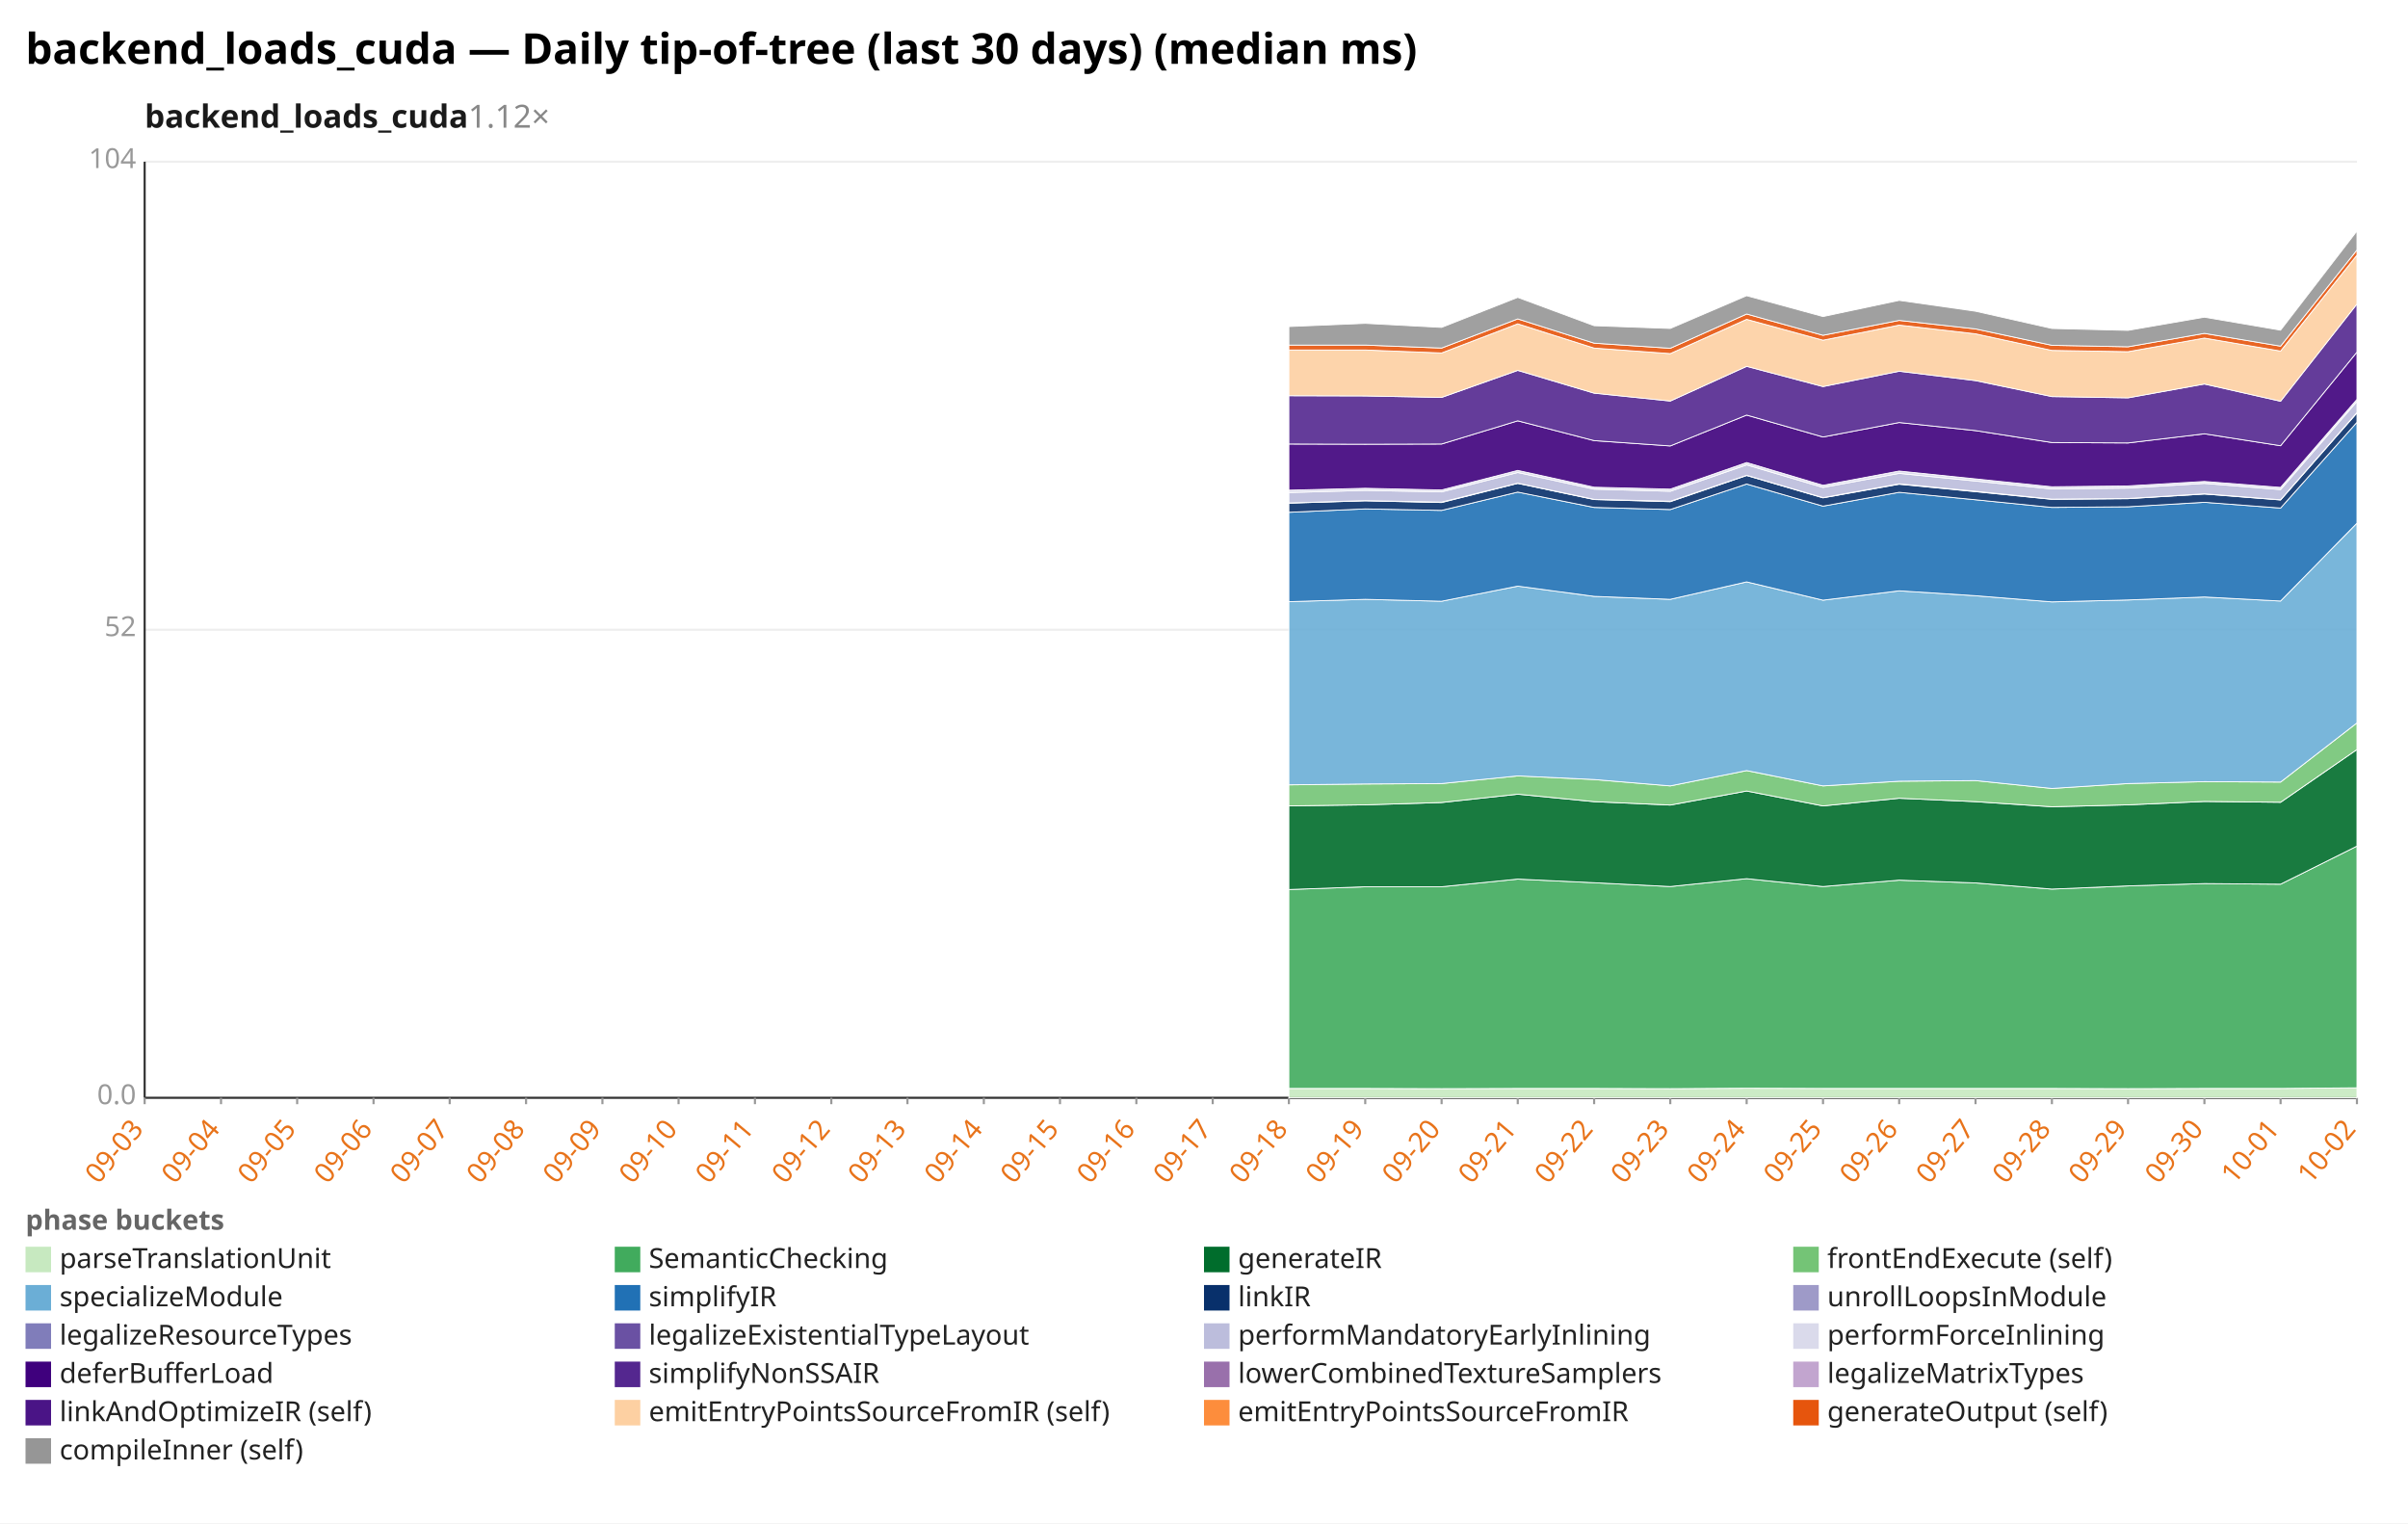
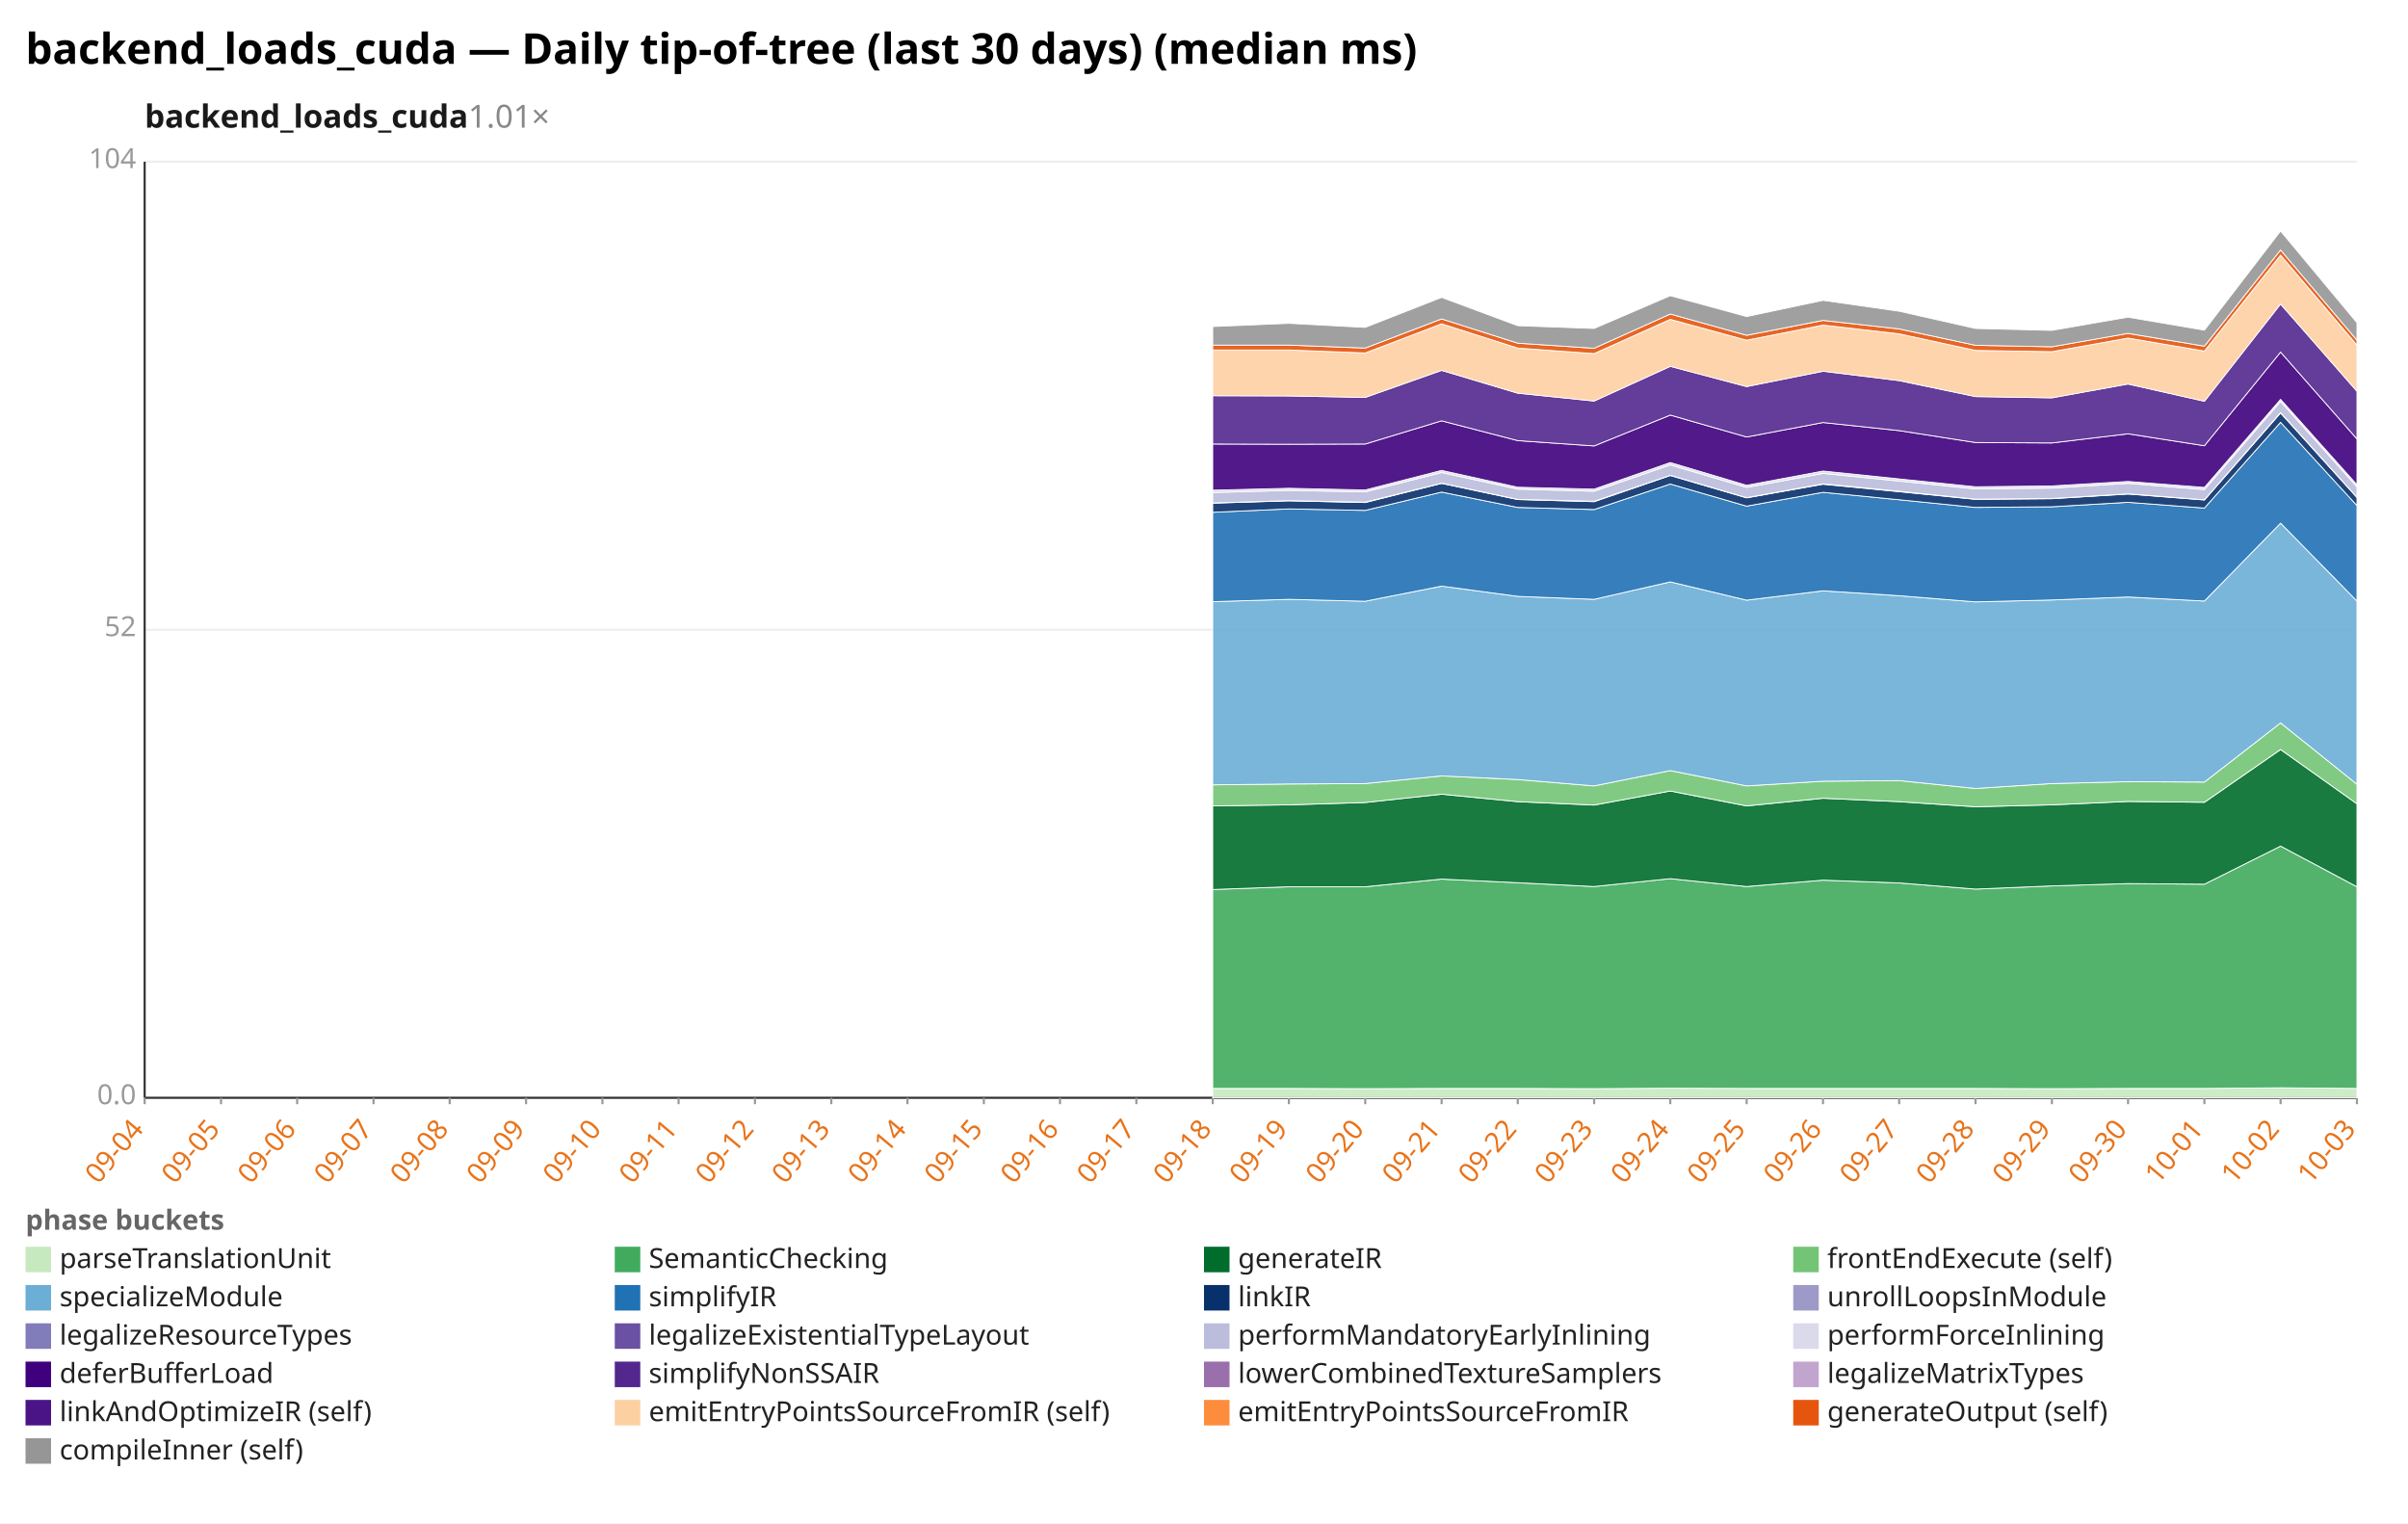
<svg xmlns="http://www.w3.org/2000/svg" width="1132" height="716" viewBox="0 0 1132 716" preserveAspectRatio="xMidYMid meet" font-family="sans-serif" font-size="13">
  <rect width="1132" height="716" fill="white" />
  <text x="12" y="30" font-size="20" font-weight="bold">backend_loads_cuda — Daily tip-of-tree (last 30 days) (median ms)</text>
-   <text x="68" y="60" font-size="15" font-weight="600" fill="#1a1a1a">backend_loads_cuda<tspan fill="#888" font-weight="400" text-decoration="none">  1.12×</tspan>
+   <text x="68" y="60" font-size="15" font-weight="600" fill="#1a1a1a">backend_loads_cuda<tspan fill="#888" font-weight="400" text-decoration="none">  1.01×</tspan>
  </text>
  <line x1="68.0" y1="516.0" x2="1108.0" y2="516.0" stroke="#eee" />
  <text x="64.0" y="519.0" text-anchor="end" fill="#999">0.0</text>
  <line x1="68.0" y1="296.0" x2="1108.0" y2="296.0" stroke="#eee" />
  <text x="64.0" y="299.0" text-anchor="end" fill="#999">52</text>
  <line x1="68.0" y1="76.0" x2="1108.0" y2="76.0" stroke="#eee" />
  <text x="64.0" y="79.0" text-anchor="end" fill="#999">104</text>
  <line x1="68.0" y1="76.0" x2="68.0" y2="516.0" stroke="#333" />
  <line x1="68.0" y1="516.0" x2="1108.0" y2="516.0" stroke="#333" />
  <line x1="68.0" y1="516.0" x2="68.0" y2="519.0" stroke="#999" />
-   <text x="68.0" y="531.0" text-anchor="end" fill="#e8731a" transform="rotate(-50 68.0 531.0)">09-03</text>
+   <text x="68.0" y="531.0" text-anchor="end" fill="#e8731a" transform="rotate(-50 68.0 531.0)">09-04</text>
  <line x1="103.9" y1="516.0" x2="103.9" y2="519.0" stroke="#999" />
-   <text x="103.9" y="531.0" text-anchor="end" fill="#e8731a" transform="rotate(-50 103.9 531.0)">09-04</text>
+   <text x="103.9" y="531.0" text-anchor="end" fill="#e8731a" transform="rotate(-50 103.9 531.0)">09-05</text>
  <line x1="139.7" y1="516.0" x2="139.7" y2="519.0" stroke="#999" />
-   <text x="139.7" y="531.0" text-anchor="end" fill="#e8731a" transform="rotate(-50 139.7 531.0)">09-05</text>
+   <text x="139.7" y="531.0" text-anchor="end" fill="#e8731a" transform="rotate(-50 139.7 531.0)">09-06</text>
  <line x1="175.6" y1="516.0" x2="175.6" y2="519.0" stroke="#999" />
-   <text x="175.6" y="531.0" text-anchor="end" fill="#e8731a" transform="rotate(-50 175.6 531.0)">09-06</text>
+   <text x="175.6" y="531.0" text-anchor="end" fill="#e8731a" transform="rotate(-50 175.6 531.0)">09-07</text>
  <line x1="211.4" y1="516.0" x2="211.4" y2="519.0" stroke="#999" />
-   <text x="211.4" y="531.0" text-anchor="end" fill="#e8731a" transform="rotate(-50 211.4 531.0)">09-07</text>
+   <text x="211.4" y="531.0" text-anchor="end" fill="#e8731a" transform="rotate(-50 211.4 531.0)">09-08</text>
  <line x1="247.3" y1="516.0" x2="247.3" y2="519.0" stroke="#999" />
-   <text x="247.3" y="531.0" text-anchor="end" fill="#e8731a" transform="rotate(-50 247.3 531.0)">09-08</text>
+   <text x="247.3" y="531.0" text-anchor="end" fill="#e8731a" transform="rotate(-50 247.3 531.0)">09-09</text>
  <line x1="283.2" y1="516.0" x2="283.2" y2="519.0" stroke="#999" />
-   <text x="283.2" y="531.0" text-anchor="end" fill="#e8731a" transform="rotate(-50 283.2 531.0)">09-09</text>
+   <text x="283.2" y="531.0" text-anchor="end" fill="#e8731a" transform="rotate(-50 283.2 531.0)">09-10</text>
  <line x1="319.0" y1="516.0" x2="319.0" y2="519.0" stroke="#999" />
-   <text x="319.0" y="531.0" text-anchor="end" fill="#e8731a" transform="rotate(-50 319.0 531.0)">09-10</text>
+   <text x="319.0" y="531.0" text-anchor="end" fill="#e8731a" transform="rotate(-50 319.0 531.0)">09-11</text>
  <line x1="354.9" y1="516.0" x2="354.9" y2="519.0" stroke="#999" />
-   <text x="354.9" y="531.0" text-anchor="end" fill="#e8731a" transform="rotate(-50 354.9 531.0)">09-11</text>
+   <text x="354.9" y="531.0" text-anchor="end" fill="#e8731a" transform="rotate(-50 354.9 531.0)">09-12</text>
  <line x1="390.8" y1="516.0" x2="390.8" y2="519.0" stroke="#999" />
-   <text x="390.8" y="531.0" text-anchor="end" fill="#e8731a" transform="rotate(-50 390.8 531.0)">09-12</text>
+   <text x="390.8" y="531.0" text-anchor="end" fill="#e8731a" transform="rotate(-50 390.8 531.0)">09-13</text>
  <line x1="426.6" y1="516.0" x2="426.6" y2="519.0" stroke="#999" />
-   <text x="426.6" y="531.0" text-anchor="end" fill="#e8731a" transform="rotate(-50 426.6 531.0)">09-13</text>
+   <text x="426.6" y="531.0" text-anchor="end" fill="#e8731a" transform="rotate(-50 426.6 531.0)">09-14</text>
  <line x1="462.5" y1="516.0" x2="462.5" y2="519.0" stroke="#999" />
-   <text x="462.5" y="531.0" text-anchor="end" fill="#e8731a" transform="rotate(-50 462.5 531.0)">09-14</text>
+   <text x="462.5" y="531.0" text-anchor="end" fill="#e8731a" transform="rotate(-50 462.5 531.0)">09-15</text>
  <line x1="498.3" y1="516.0" x2="498.3" y2="519.0" stroke="#999" />
-   <text x="498.3" y="531.0" text-anchor="end" fill="#e8731a" transform="rotate(-50 498.3 531.0)">09-15</text>
+   <text x="498.3" y="531.0" text-anchor="end" fill="#e8731a" transform="rotate(-50 498.3 531.0)">09-16</text>
  <line x1="534.2" y1="516.0" x2="534.2" y2="519.0" stroke="#999" />
-   <text x="534.2" y="531.0" text-anchor="end" fill="#e8731a" transform="rotate(-50 534.2 531.0)">09-16</text>
+   <text x="534.2" y="531.0" text-anchor="end" fill="#e8731a" transform="rotate(-50 534.2 531.0)">09-17</text>
  <line x1="570.1" y1="516.0" x2="570.1" y2="519.0" stroke="#999" />
-   <text x="570.1" y="531.0" text-anchor="end" fill="#e8731a" transform="rotate(-50 570.1 531.0)">09-17</text>
+   <text x="570.1" y="531.0" text-anchor="end" fill="#e8731a" transform="rotate(-50 570.1 531.0)">09-18</text>
  <line x1="605.9" y1="516.0" x2="605.9" y2="519.0" stroke="#999" />
-   <text x="605.9" y="531.0" text-anchor="end" fill="#e8731a" transform="rotate(-50 605.9 531.0)">09-18</text>
+   <text x="605.9" y="531.0" text-anchor="end" fill="#e8731a" transform="rotate(-50 605.9 531.0)">09-19</text>
  <line x1="641.8" y1="516.0" x2="641.8" y2="519.0" stroke="#999" />
-   <text x="641.8" y="531.0" text-anchor="end" fill="#e8731a" transform="rotate(-50 641.8 531.0)">09-19</text>
+   <text x="641.8" y="531.0" text-anchor="end" fill="#e8731a" transform="rotate(-50 641.8 531.0)">09-20</text>
  <line x1="677.7" y1="516.0" x2="677.7" y2="519.0" stroke="#999" />
-   <text x="677.7" y="531.0" text-anchor="end" fill="#e8731a" transform="rotate(-50 677.7 531.0)">09-20</text>
+   <text x="677.7" y="531.0" text-anchor="end" fill="#e8731a" transform="rotate(-50 677.7 531.0)">09-21</text>
  <line x1="713.5" y1="516.0" x2="713.5" y2="519.0" stroke="#999" />
-   <text x="713.5" y="531.0" text-anchor="end" fill="#e8731a" transform="rotate(-50 713.5 531.0)">09-21</text>
+   <text x="713.5" y="531.0" text-anchor="end" fill="#e8731a" transform="rotate(-50 713.5 531.0)">09-22</text>
  <line x1="749.4" y1="516.0" x2="749.4" y2="519.0" stroke="#999" />
-   <text x="749.4" y="531.0" text-anchor="end" fill="#e8731a" transform="rotate(-50 749.4 531.0)">09-22</text>
+   <text x="749.4" y="531.0" text-anchor="end" fill="#e8731a" transform="rotate(-50 749.4 531.0)">09-23</text>
  <line x1="785.2" y1="516.0" x2="785.2" y2="519.0" stroke="#999" />
-   <text x="785.2" y="531.0" text-anchor="end" fill="#e8731a" transform="rotate(-50 785.2 531.0)">09-23</text>
+   <text x="785.2" y="531.0" text-anchor="end" fill="#e8731a" transform="rotate(-50 785.2 531.0)">09-24</text>
  <line x1="821.1" y1="516.0" x2="821.1" y2="519.0" stroke="#999" />
-   <text x="821.1" y="531.0" text-anchor="end" fill="#e8731a" transform="rotate(-50 821.1 531.0)">09-24</text>
+   <text x="821.1" y="531.0" text-anchor="end" fill="#e8731a" transform="rotate(-50 821.1 531.0)">09-25</text>
  <line x1="857.0" y1="516.0" x2="857.0" y2="519.0" stroke="#999" />
-   <text x="857.0" y="531.0" text-anchor="end" fill="#e8731a" transform="rotate(-50 857.0 531.0)">09-25</text>
+   <text x="857.0" y="531.0" text-anchor="end" fill="#e8731a" transform="rotate(-50 857.0 531.0)">09-26</text>
  <line x1="892.8" y1="516.0" x2="892.8" y2="519.0" stroke="#999" />
-   <text x="892.8" y="531.0" text-anchor="end" fill="#e8731a" transform="rotate(-50 892.8 531.0)">09-26</text>
+   <text x="892.8" y="531.0" text-anchor="end" fill="#e8731a" transform="rotate(-50 892.8 531.0)">09-27</text>
  <line x1="928.7" y1="516.0" x2="928.7" y2="519.0" stroke="#999" />
-   <text x="928.7" y="531.0" text-anchor="end" fill="#e8731a" transform="rotate(-50 928.7 531.0)">09-27</text>
+   <text x="928.7" y="531.0" text-anchor="end" fill="#e8731a" transform="rotate(-50 928.7 531.0)">09-28</text>
  <line x1="964.6" y1="516.0" x2="964.6" y2="519.0" stroke="#999" />
-   <text x="964.6" y="531.0" text-anchor="end" fill="#e8731a" transform="rotate(-50 964.6 531.0)">09-28</text>
+   <text x="964.6" y="531.0" text-anchor="end" fill="#e8731a" transform="rotate(-50 964.6 531.0)">09-29</text>
  <line x1="1000.4" y1="516.0" x2="1000.4" y2="519.0" stroke="#999" />
-   <text x="1000.4" y="531.0" text-anchor="end" fill="#e8731a" transform="rotate(-50 1000.4 531.0)">09-29</text>
+   <text x="1000.4" y="531.0" text-anchor="end" fill="#e8731a" transform="rotate(-50 1000.4 531.0)">09-30</text>
  <line x1="1036.3" y1="516.0" x2="1036.3" y2="519.0" stroke="#999" />
-   <text x="1036.3" y="531.0" text-anchor="end" fill="#e8731a" transform="rotate(-50 1036.3 531.0)">09-30</text>
+   <text x="1036.3" y="531.0" text-anchor="end" fill="#e8731a" transform="rotate(-50 1036.3 531.0)">10-01</text>
  <line x1="1072.1" y1="516.0" x2="1072.1" y2="519.0" stroke="#999" />
-   <text x="1072.1" y="531.0" text-anchor="end" fill="#e8731a" transform="rotate(-50 1072.1 531.0)">10-01</text>
+   <text x="1072.1" y="531.0" text-anchor="end" fill="#e8731a" transform="rotate(-50 1072.1 531.0)">10-02</text>
  <line x1="1108.0" y1="516.0" x2="1108.0" y2="519.0" stroke="#999" />
-   <text x="1108.0" y="531.0" text-anchor="end" fill="#e8731a" transform="rotate(-50 1108.0 531.0)">10-02</text>
-   <polygon points="605.9,511.6 641.8,511.6 677.7,511.7 713.5,511.6 749.4,511.6 785.2,511.7 821.1,511.5 857.0,511.6 892.8,511.6 928.7,511.6 964.6,511.6 1000.4,511.7 1036.3,511.6 1072.1,511.6 1108.0,511.3 1108.0,516.0 1072.1,516.0 1036.3,516.0 1000.4,516.0 964.6,516.0 928.7,516.0 892.8,516.0 857.0,516.0 821.1,516.0 785.2,516.0 749.4,516.0 713.5,516.0 677.7,516.0 641.8,516.0 605.9,516.0" fill="#c7e9c0" fill-opacity="0.9" stroke="#fff" stroke-width="0.4" />
-   <polygon points="605.9,418.1 641.8,416.8 677.7,416.8 713.5,413.2 749.4,414.9 785.2,416.7 821.1,413.0 857.0,416.7 892.8,413.7 928.7,415.0 964.6,417.9 1000.4,416.4 1036.3,415.3 1072.1,415.6 1108.0,397.7 1108.0,511.3 1072.1,511.6 1036.3,511.6 1000.4,511.7 964.6,511.6 928.7,511.6 892.8,511.6 857.0,511.6 821.1,511.5 785.2,511.7 749.4,511.6 713.5,511.6 677.7,511.7 641.8,511.6 605.9,511.6" fill="#41ab5d" fill-opacity="0.9" stroke="#fff" stroke-width="0.4" />
-   <polygon points="605.9,378.8 641.8,378.3 677.7,377.2 713.5,373.3 749.4,376.8 785.2,378.4 821.1,371.8 857.0,378.8 892.8,375.2 928.7,376.8 964.6,379.2 1000.4,378.3 1036.3,376.7 1072.1,377.1 1108.0,352.3 1108.0,397.7 1072.1,415.6 1036.3,415.3 1000.4,416.4 964.6,417.9 928.7,415.0 892.8,413.7 857.0,416.7 821.1,413.0 785.2,416.7 749.4,414.9 713.5,413.2 677.7,416.8 641.8,416.8 605.9,418.1" fill="#006d2c" fill-opacity="0.9" stroke="#fff" stroke-width="0.4" />
-   <polygon points="605.9,368.9 641.8,368.5 677.7,368.3 713.5,364.7 749.4,366.4 785.2,369.4 821.1,362.2 857.0,369.4 892.8,367.2 928.7,366.9 964.6,370.6 1000.4,368.3 1036.3,367.4 1072.1,367.6 1108.0,339.8 1108.0,352.3 1072.1,377.1 1036.3,376.7 1000.4,378.3 964.6,379.2 928.7,376.8 892.8,375.2 857.0,378.8 821.1,371.8 785.2,378.4 749.4,376.8 713.5,373.3 677.7,377.2 641.8,378.3 605.9,378.8" fill="#74c476" fill-opacity="0.9" stroke="#fff" stroke-width="0.4" />
-   <polygon points="605.9,282.8 641.8,281.7 677.7,282.6 713.5,275.5 749.4,280.3 785.2,281.7 821.1,273.5 857.0,282.1 892.8,277.7 928.7,280.0 964.6,282.9 1000.4,282.0 1036.3,280.6 1072.1,282.5 1108.0,245.9 1108.0,339.8 1072.1,367.6 1036.3,367.4 1000.4,368.3 964.6,370.6 928.7,366.9 892.8,367.2 857.0,369.4 821.1,362.2 785.2,369.4 749.4,366.4 713.5,364.7 677.7,368.3 641.8,368.5 605.9,368.9" fill="#6baed6" fill-opacity="0.9" stroke="#fff" stroke-width="0.4" />
-   <polygon points="605.9,240.8 641.8,239.2 677.7,239.9 713.5,231.3 749.4,238.5 785.2,239.5 821.1,227.5 857.0,237.9 892.8,231.4 928.7,234.9 964.6,238.5 1000.4,238.2 1036.3,236.1 1072.1,238.8 1108.0,198.5 1108.0,245.9 1072.1,282.5 1036.3,280.6 1000.4,282.0 964.6,282.9 928.7,280.0 892.8,277.7 857.0,282.1 821.1,273.5 785.2,281.7 749.4,280.3 713.5,275.5 677.7,282.6 641.8,281.7 605.9,282.8" fill="#2171b5" fill-opacity="0.9" stroke="#fff" stroke-width="0.4" />
-   <polygon points="605.9,236.5 641.8,235.4 677.7,236.2 713.5,227.2 749.4,234.8 785.2,235.8 821.1,223.5 857.0,234.0 892.8,227.6 928.7,231.1 964.6,234.7 1000.4,234.4 1036.3,232.2 1072.1,235.0 1108.0,194.1 1108.0,198.5 1072.1,238.8 1036.3,236.1 1000.4,238.2 964.6,238.5 928.7,234.9 892.8,231.4 857.0,237.9 821.1,227.5 785.2,239.5 749.4,238.5 713.5,231.3 677.7,239.9 641.8,239.2 605.9,240.8" fill="#08306b" fill-opacity="0.9" stroke="#fff" stroke-width="0.4" />
-   <polygon points="605.9,236.4 641.8,235.3 677.7,236.0 713.5,227.1 749.4,234.7 785.2,235.6 821.1,223.4 857.0,233.9 892.8,227.4 928.7,230.9 964.6,234.6 1000.4,234.3 1036.3,232.1 1072.1,234.9 1108.0,193.9 1108.0,194.1 1072.1,235.0 1036.3,232.2 1000.4,234.4 964.6,234.7 928.7,231.1 892.8,227.6 857.0,234.0 821.1,223.5 785.2,235.8 749.4,234.8 713.5,227.2 677.7,236.2 641.8,235.4 605.9,236.5" fill="#9e9ac8" fill-opacity="0.9" stroke="#fff" stroke-width="0.4" />
-   <polygon points="605.9,231.5 641.8,230.5 677.7,231.2 713.5,222.1 749.4,229.9 785.2,230.9 821.1,218.5 857.0,229.1 892.8,222.5 928.7,226.1 964.6,229.8 1000.4,229.4 1036.3,227.2 1072.1,230.1 1108.0,188.7 1108.0,193.9 1072.1,234.9 1036.3,232.1 1000.4,234.3 964.6,234.6 928.7,230.9 892.8,227.4 857.0,233.9 821.1,223.4 785.2,235.6 749.4,234.7 713.5,227.1 677.7,236.0 641.8,235.3 605.9,236.4" fill="#bcbddc" fill-opacity="0.9" stroke="#fff" stroke-width="0.4" />
-   <polygon points="605.9,230.4 641.8,229.5 677.7,230.3 713.5,221.1 749.4,229.0 785.2,229.9 821.1,217.4 857.0,228.1 892.8,221.4 928.7,225.1 964.6,228.8 1000.4,228.4 1036.3,226.3 1072.1,229.1 1108.0,187.7 1108.0,188.7 1072.1,230.1 1036.3,227.2 1000.4,229.4 964.6,229.8 928.7,226.1 892.8,222.5 857.0,229.1 821.1,218.5 785.2,230.9 749.4,229.9 713.5,222.1 677.7,231.2 641.8,230.5 605.9,231.5" fill="#dadaeb" fill-opacity="0.9" stroke="#fff" stroke-width="0.4" />
-   <polygon points="605.9,208.7 641.8,208.8 677.7,208.7 713.5,197.8 749.4,207.1 785.2,209.6 821.1,195.1 857.0,205.4 892.8,198.6 928.7,202.4 964.6,208.0 1000.4,208.2 1036.3,203.9 1072.1,209.5 1108.0,165.5 1108.0,187.7 1072.1,229.1 1036.3,226.3 1000.4,228.4 964.6,228.8 928.7,225.1 892.8,221.4 857.0,228.1 821.1,217.4 785.2,229.9 749.4,229.0 713.5,221.1 677.7,230.3 641.8,229.5 605.9,230.4" fill="#3f007d" fill-opacity="0.9" stroke="#fff" stroke-width="0.4" />
-   <polygon points="605.9,186.0 641.8,186.1 677.7,186.8 713.5,174.1 749.4,184.8 785.2,188.5 821.1,172.2 857.0,181.7 892.8,174.5 928.7,178.9 964.6,186.4 1000.4,187.0 1036.3,180.5 1072.1,188.6 1108.0,142.9 1108.0,165.5 1072.1,209.5 1036.3,203.9 1000.4,208.2 964.6,208.0 928.7,202.4 892.8,198.6 857.0,205.4 821.1,195.1 785.2,209.6 749.4,207.1 713.5,197.8 677.7,208.7 641.8,208.8 605.9,208.7" fill="#54278f" fill-opacity="0.9" stroke="#fff" stroke-width="0.4" />
-   <polygon points="605.9,164.5 641.8,164.5 677.7,165.9 713.5,152.2 749.4,163.6 785.2,166.2 821.1,150.1 857.0,159.9 892.8,152.8 928.7,156.9 964.6,164.7 1000.4,165.3 1036.3,158.9 1072.1,165.0 1108.0,119.9 1108.0,142.9 1072.1,188.6 1036.3,180.5 1000.4,187.0 964.6,186.4 928.7,178.9 892.8,174.5 857.0,181.7 821.1,172.2 785.2,188.5 749.4,184.8 713.5,174.1 677.7,186.8 641.8,186.1 605.9,186.0" fill="#fdd0a2" fill-opacity="0.9" stroke="#fff" stroke-width="0.4" />
-   <polygon points="605.9,162.2 641.8,162.2 677.7,163.6 713.5,149.9 749.4,161.3 785.2,163.7 821.1,147.6 857.0,157.6 892.8,150.6 928.7,154.6 964.6,162.3 1000.4,163.0 1036.3,156.7 1072.1,162.7 1108.0,117.5 1108.0,119.9 1072.1,165.0 1036.3,158.9 1000.4,165.3 964.6,164.7 928.7,156.9 892.8,152.8 857.0,159.9 821.1,150.1 785.2,166.2 749.4,163.6 713.5,152.2 677.7,165.9 641.8,164.5 605.9,164.5" fill="#e6550d" fill-opacity="0.9" stroke="#fff" stroke-width="0.4" />
-   <polygon points="605.9,153.5 641.8,152.0 677.7,153.9 713.5,139.8 749.4,153.1 785.2,154.4 821.1,139.0 857.0,148.8 892.8,141.2 928.7,146.3 964.6,154.4 1000.4,155.3 1036.3,149.1 1072.1,155.2 1108.0,108.6 1108.0,117.5 1072.1,162.7 1036.3,156.7 1000.4,163.0 964.6,162.3 928.7,154.6 892.8,150.6 857.0,157.6 821.1,147.6 785.2,163.7 749.4,161.3 713.5,149.9 677.7,163.6 641.8,162.2 605.9,162.2" fill="#969696" fill-opacity="0.9" stroke="#fff" stroke-width="0.4" />
+   <text x="1108.0" y="531.0" text-anchor="end" fill="#e8731a" transform="rotate(-50 1108.0 531.0)">10-03</text>
+   <polygon points="570.1,511.6 605.9,511.6 641.8,511.7 677.7,511.6 713.5,511.6 749.4,511.7 785.2,511.5 821.1,511.6 857.0,511.6 892.8,511.6 928.7,511.6 964.6,511.7 1000.4,511.6 1036.3,511.6 1072.1,511.3 1108.0,511.6 1108.0,516.0 1072.1,516.0 1036.3,516.0 1000.4,516.0 964.6,516.0 928.7,516.0 892.8,516.0 857.0,516.0 821.1,516.0 785.2,516.0 749.4,516.0 713.5,516.0 677.7,516.0 641.8,516.0 605.9,516.0 570.1,516.0" fill="#c7e9c0" fill-opacity="0.9" stroke="#fff" stroke-width="0.4" />
+   <polygon points="570.1,418.1 605.9,416.8 641.8,416.8 677.7,413.2 713.5,414.9 749.4,416.7 785.2,413.0 821.1,416.7 857.0,413.7 892.8,415.0 928.7,417.9 964.6,416.4 1000.4,415.3 1036.3,415.6 1072.1,397.7 1108.0,416.8 1108.0,511.6 1072.1,511.3 1036.3,511.6 1000.4,511.6 964.6,511.7 928.7,511.6 892.8,511.6 857.0,511.6 821.1,511.6 785.2,511.5 749.4,511.7 713.5,511.6 677.7,511.6 641.8,511.7 605.9,511.6 570.1,511.6" fill="#41ab5d" fill-opacity="0.9" stroke="#fff" stroke-width="0.4" />
+   <polygon points="570.1,378.8 605.9,378.3 641.8,377.2 677.7,373.3 713.5,376.8 749.4,378.4 785.2,371.8 821.1,378.8 857.0,375.2 892.8,376.8 928.7,379.2 964.6,378.3 1000.4,376.7 1036.3,377.1 1072.1,352.3 1108.0,377.8 1108.0,416.8 1072.1,397.7 1036.3,415.6 1000.4,415.3 964.6,416.4 928.7,417.9 892.8,415.0 857.0,413.7 821.1,416.7 785.2,413.0 749.4,416.7 713.5,414.9 677.7,413.2 641.8,416.8 605.9,416.8 570.1,418.1" fill="#006d2c" fill-opacity="0.9" stroke="#fff" stroke-width="0.4" />
+   <polygon points="570.1,368.9 605.9,368.5 641.8,368.3 677.7,364.7 713.5,366.4 749.4,369.4 785.2,362.2 821.1,369.4 857.0,367.2 892.8,366.9 928.7,370.6 964.6,368.3 1000.4,367.4 1036.3,367.6 1072.1,339.8 1108.0,368.6 1108.0,377.8 1072.1,352.3 1036.3,377.1 1000.4,376.7 964.6,378.3 928.7,379.2 892.8,376.8 857.0,375.2 821.1,378.8 785.2,371.8 749.4,378.4 713.5,376.8 677.7,373.3 641.8,377.2 605.9,378.3 570.1,378.8" fill="#74c476" fill-opacity="0.9" stroke="#fff" stroke-width="0.4" />
+   <polygon points="570.1,282.8 605.9,281.7 641.8,282.6 677.7,275.5 713.5,280.3 749.4,281.7 785.2,273.5 821.1,282.1 857.0,277.7 892.8,280.0 928.7,282.9 964.6,282.0 1000.4,280.6 1036.3,282.5 1072.1,245.9 1108.0,282.5 1108.0,368.6 1072.1,339.8 1036.3,367.6 1000.4,367.4 964.6,368.3 928.7,370.6 892.8,366.9 857.0,367.2 821.1,369.4 785.2,362.2 749.4,369.4 713.5,366.4 677.7,364.7 641.8,368.3 605.9,368.5 570.1,368.9" fill="#6baed6" fill-opacity="0.9" stroke="#fff" stroke-width="0.4" />
+   <polygon points="570.1,240.8 605.9,239.2 641.8,239.9 677.7,231.3 713.5,238.5 749.4,239.5 785.2,227.5 821.1,237.9 857.0,231.4 892.8,234.9 928.7,238.5 964.6,238.2 1000.4,236.1 1036.3,238.8 1072.1,198.5 1108.0,237.6 1108.0,282.5 1072.1,245.9 1036.3,282.5 1000.4,280.6 964.6,282.0 928.7,282.9 892.8,280.0 857.0,277.7 821.1,282.1 785.2,273.5 749.4,281.7 713.5,280.3 677.7,275.5 641.8,282.6 605.9,281.7 570.1,282.8" fill="#2171b5" fill-opacity="0.9" stroke="#fff" stroke-width="0.4" />
+   <polygon points="570.1,236.5 605.9,235.4 641.8,236.2 677.7,227.2 713.5,234.8 749.4,235.8 785.2,223.5 821.1,234.0 857.0,227.6 892.8,231.1 928.7,234.7 964.6,234.4 1000.4,232.2 1036.3,235.0 1072.1,194.1 1108.0,233.8 1108.0,237.6 1072.1,198.5 1036.3,238.8 1000.4,236.1 964.6,238.2 928.7,238.5 892.8,234.9 857.0,231.4 821.1,237.9 785.2,227.5 749.4,239.5 713.5,238.5 677.7,231.3 641.8,239.9 605.9,239.2 570.1,240.8" fill="#08306b" fill-opacity="0.9" stroke="#fff" stroke-width="0.4" />
+   <polygon points="570.1,236.4 605.9,235.3 641.8,236.0 677.7,227.1 713.5,234.7 749.4,235.6 785.2,223.4 821.1,233.9 857.0,227.4 892.8,230.9 928.7,234.6 964.6,234.3 1000.4,232.1 1036.3,234.9 1072.1,193.9 1108.0,233.7 1108.0,233.8 1072.1,194.1 1036.3,235.0 1000.4,232.2 964.6,234.4 928.7,234.7 892.8,231.1 857.0,227.6 821.1,234.0 785.2,223.5 749.4,235.8 713.5,234.8 677.7,227.2 641.8,236.2 605.9,235.4 570.1,236.5" fill="#9e9ac8" fill-opacity="0.9" stroke="#fff" stroke-width="0.4" />
+   <polygon points="570.1,231.5 605.9,230.5 641.8,231.2 677.7,222.1 713.5,229.9 749.4,230.9 785.2,218.5 821.1,229.1 857.0,222.5 892.8,226.1 928.7,229.8 964.6,229.4 1000.4,227.2 1036.3,230.1 1072.1,188.7 1108.0,228.8 1108.0,233.7 1072.1,193.9 1036.3,234.9 1000.4,232.1 964.6,234.3 928.7,234.6 892.8,230.9 857.0,227.4 821.1,233.9 785.2,223.4 749.4,235.6 713.5,234.7 677.7,227.1 641.8,236.0 605.9,235.3 570.1,236.4" fill="#bcbddc" fill-opacity="0.9" stroke="#fff" stroke-width="0.4" />
+   <polygon points="570.1,230.4 605.9,229.5 641.8,230.3 677.7,221.1 713.5,229.0 749.4,229.9 785.2,217.4 821.1,228.1 857.0,221.4 892.8,225.1 928.7,228.8 964.6,228.4 1000.4,226.3 1036.3,229.1 1072.1,187.7 1108.0,227.8 1108.0,228.8 1072.1,188.7 1036.3,230.1 1000.4,227.2 964.6,229.4 928.7,229.8 892.8,226.1 857.0,222.5 821.1,229.1 785.2,218.5 749.4,230.9 713.5,229.9 677.7,222.1 641.8,231.2 605.9,230.5 570.1,231.5" fill="#dadaeb" fill-opacity="0.9" stroke="#fff" stroke-width="0.4" />
+   <polygon points="570.1,208.7 605.9,208.8 641.8,208.7 677.7,197.8 713.5,207.1 749.4,209.6 785.2,195.1 821.1,205.4 857.0,198.6 892.8,202.4 928.7,208.0 964.6,208.2 1000.4,203.9 1036.3,209.5 1072.1,165.5 1108.0,206.3 1108.0,227.8 1072.1,187.7 1036.3,229.1 1000.4,226.3 964.6,228.4 928.7,228.8 892.8,225.1 857.0,221.4 821.1,228.1 785.2,217.4 749.4,229.9 713.5,229.0 677.7,221.1 641.8,230.3 605.9,229.5 570.1,230.4" fill="#3f007d" fill-opacity="0.9" stroke="#fff" stroke-width="0.4" />
+   <polygon points="570.1,186.0 605.9,186.1 641.8,186.8 677.7,174.1 713.5,184.8 749.4,188.5 785.2,172.2 821.1,181.7 857.0,174.5 892.8,178.9 928.7,186.4 964.6,187.0 1000.4,180.5 1036.3,188.6 1072.1,142.9 1108.0,183.9 1108.0,206.3 1072.1,165.5 1036.3,209.5 1000.4,203.9 964.6,208.2 928.7,208.0 892.8,202.4 857.0,198.6 821.1,205.4 785.2,195.1 749.4,209.6 713.5,207.1 677.7,197.8 641.8,208.7 605.9,208.8 570.1,208.7" fill="#54278f" fill-opacity="0.9" stroke="#fff" stroke-width="0.4" />
+   <polygon points="570.1,164.5 605.9,164.5 641.8,165.9 677.7,152.2 713.5,163.6 749.4,166.2 785.2,150.1 821.1,159.9 857.0,152.8 892.8,156.9 928.7,164.7 964.6,165.3 1000.4,158.9 1036.3,165.0 1072.1,119.9 1108.0,162.2 1108.0,183.9 1072.1,142.9 1036.3,188.6 1000.4,180.5 964.6,187.0 928.7,186.4 892.8,178.9 857.0,174.5 821.1,181.7 785.2,172.2 749.4,188.5 713.5,184.8 677.7,174.1 641.8,186.8 605.9,186.1 570.1,186.0" fill="#fdd0a2" fill-opacity="0.9" stroke="#fff" stroke-width="0.4" />
+   <polygon points="570.1,162.2 605.9,162.2 641.8,163.6 677.7,149.9 713.5,161.3 749.4,163.7 785.2,147.6 821.1,157.6 857.0,150.6 892.8,154.6 928.7,162.3 964.6,163.0 1000.4,156.7 1036.3,162.7 1072.1,117.5 1108.0,159.9 1108.0,162.2 1072.1,119.9 1036.3,165.0 1000.4,158.9 964.6,165.3 928.7,164.7 892.8,156.9 857.0,152.8 821.1,159.9 785.2,150.1 749.4,166.2 713.5,163.6 677.7,152.2 641.8,165.9 605.9,164.5 570.1,164.5" fill="#e6550d" fill-opacity="0.9" stroke="#fff" stroke-width="0.4" />
+   <polygon points="570.1,153.5 605.9,152.0 641.8,153.9 677.7,139.8 713.5,153.1 749.4,154.4 785.2,139.0 821.1,148.8 857.0,141.2 892.8,146.3 928.7,154.4 964.6,155.3 1000.4,149.1 1036.3,155.2 1072.1,108.6 1108.0,151.7 1108.0,159.9 1072.1,117.5 1036.3,162.7 1000.4,156.7 964.6,163.0 928.7,162.3 892.8,154.6 857.0,150.6 821.1,157.6 785.2,147.6 749.4,163.7 713.5,161.3 677.7,149.9 641.8,163.6 605.9,162.2 570.1,162.2" fill="#969696" fill-opacity="0.9" stroke="#fff" stroke-width="0.4" />
  <text x="12" y="578" fill="#666" font-weight="600">phase buckets</text>
  <rect x="12" y="586" width="12" height="12" fill="#c7e9c0" />
  <text x="28" y="596" fill="#222">parseTranslationUnit</text>
  <rect x="289" y="586" width="12" height="12" fill="#41ab5d" />
  <text x="305" y="596" fill="#222">SemanticChecking</text>
  <rect x="566" y="586" width="12" height="12" fill="#006d2c" />
  <text x="582" y="596" fill="#222">generateIR</text>
  <rect x="843" y="586" width="12" height="12" fill="#74c476" />
  <text x="859" y="596" fill="#222">frontEndExecute (self)</text>
  <rect x="12" y="604" width="12" height="12" fill="#6baed6" />
  <text x="28" y="614" fill="#222">specializeModule</text>
  <rect x="289" y="604" width="12" height="12" fill="#2171b5" />
  <text x="305" y="614" fill="#222">simplifyIR</text>
  <rect x="566" y="604" width="12" height="12" fill="#08306b" />
  <text x="582" y="614" fill="#222">linkIR</text>
  <rect x="843" y="604" width="12" height="12" fill="#9e9ac8" />
  <text x="859" y="614" fill="#222">unrollLoopsInModule</text>
  <rect x="12" y="622" width="12" height="12" fill="#807dba" />
  <text x="28" y="632" fill="#222">legalizeResourceTypes</text>
  <rect x="289" y="622" width="12" height="12" fill="#6a51a3" />
  <text x="305" y="632" fill="#222">legalizeExistentialTypeLayout</text>
  <rect x="566" y="622" width="12" height="12" fill="#bcbddc" />
  <text x="582" y="632" fill="#222">performMandatoryEarlyInlining</text>
  <rect x="843" y="622" width="12" height="12" fill="#dadaeb" />
  <text x="859" y="632" fill="#222">performForceInlining</text>
  <rect x="12" y="640" width="12" height="12" fill="#3f007d" />
  <text x="28" y="650" fill="#222">deferBufferLoad</text>
  <rect x="289" y="640" width="12" height="12" fill="#54278f" />
  <text x="305" y="650" fill="#222">simplifyNonSSAIR</text>
  <rect x="566" y="640" width="12" height="12" fill="#9970ab" />
  <text x="582" y="650" fill="#222">lowerCombinedTextureSamplers</text>
  <rect x="843" y="640" width="12" height="12" fill="#c2a5cf" />
  <text x="859" y="650" fill="#222">legalizeMatrixTypes</text>
  <rect x="12" y="658" width="12" height="12" fill="#4a1486" />
  <text x="28" y="668" fill="#222">linkAndOptimizeIR (self)</text>
  <rect x="289" y="658" width="12" height="12" fill="#fdd0a2" />
  <text x="305" y="668" fill="#222">emitEntryPointsSourceFromIR (self)</text>
  <rect x="566" y="658" width="12" height="12" fill="#fd8d3c" />
  <text x="582" y="668" fill="#222">emitEntryPointsSourceFromIR</text>
  <rect x="843" y="658" width="12" height="12" fill="#e6550d" />
  <text x="859" y="668" fill="#222">generateOutput (self)</text>
  <rect x="12" y="676" width="12" height="12" fill="#969696" />
  <text x="28" y="686" fill="#222">compileInner (self)</text>
</svg>
